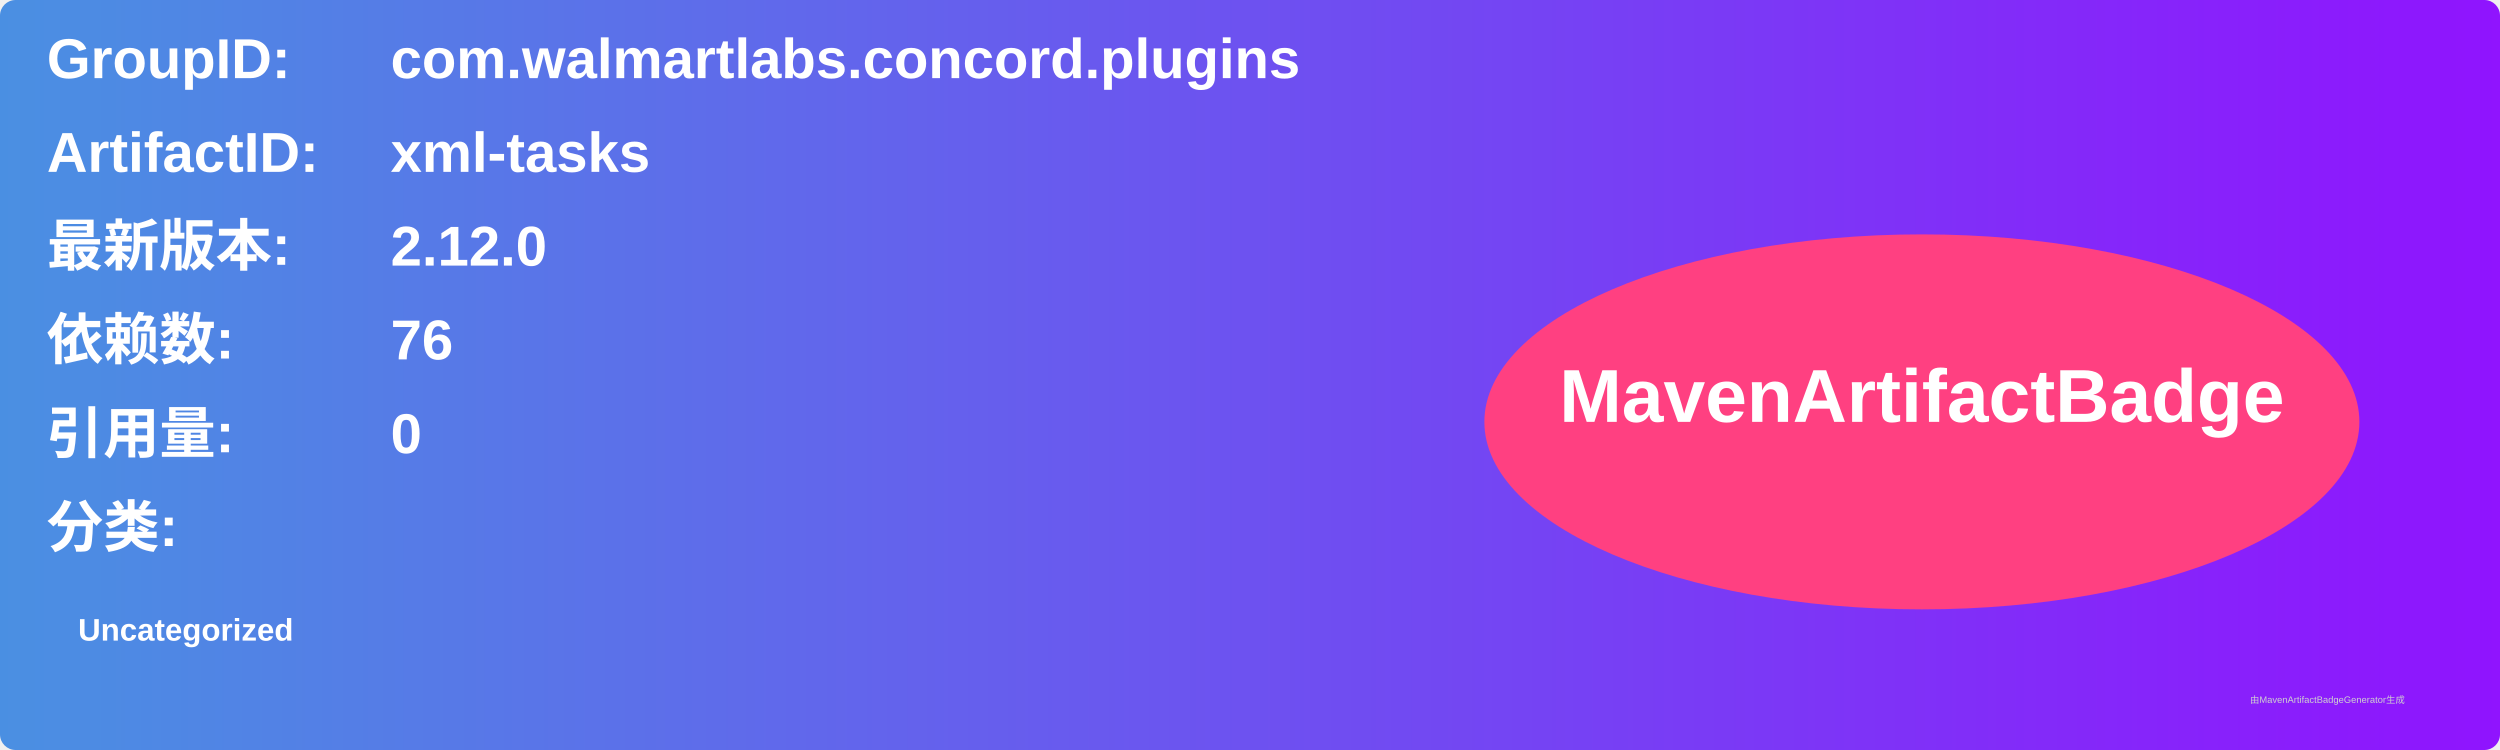
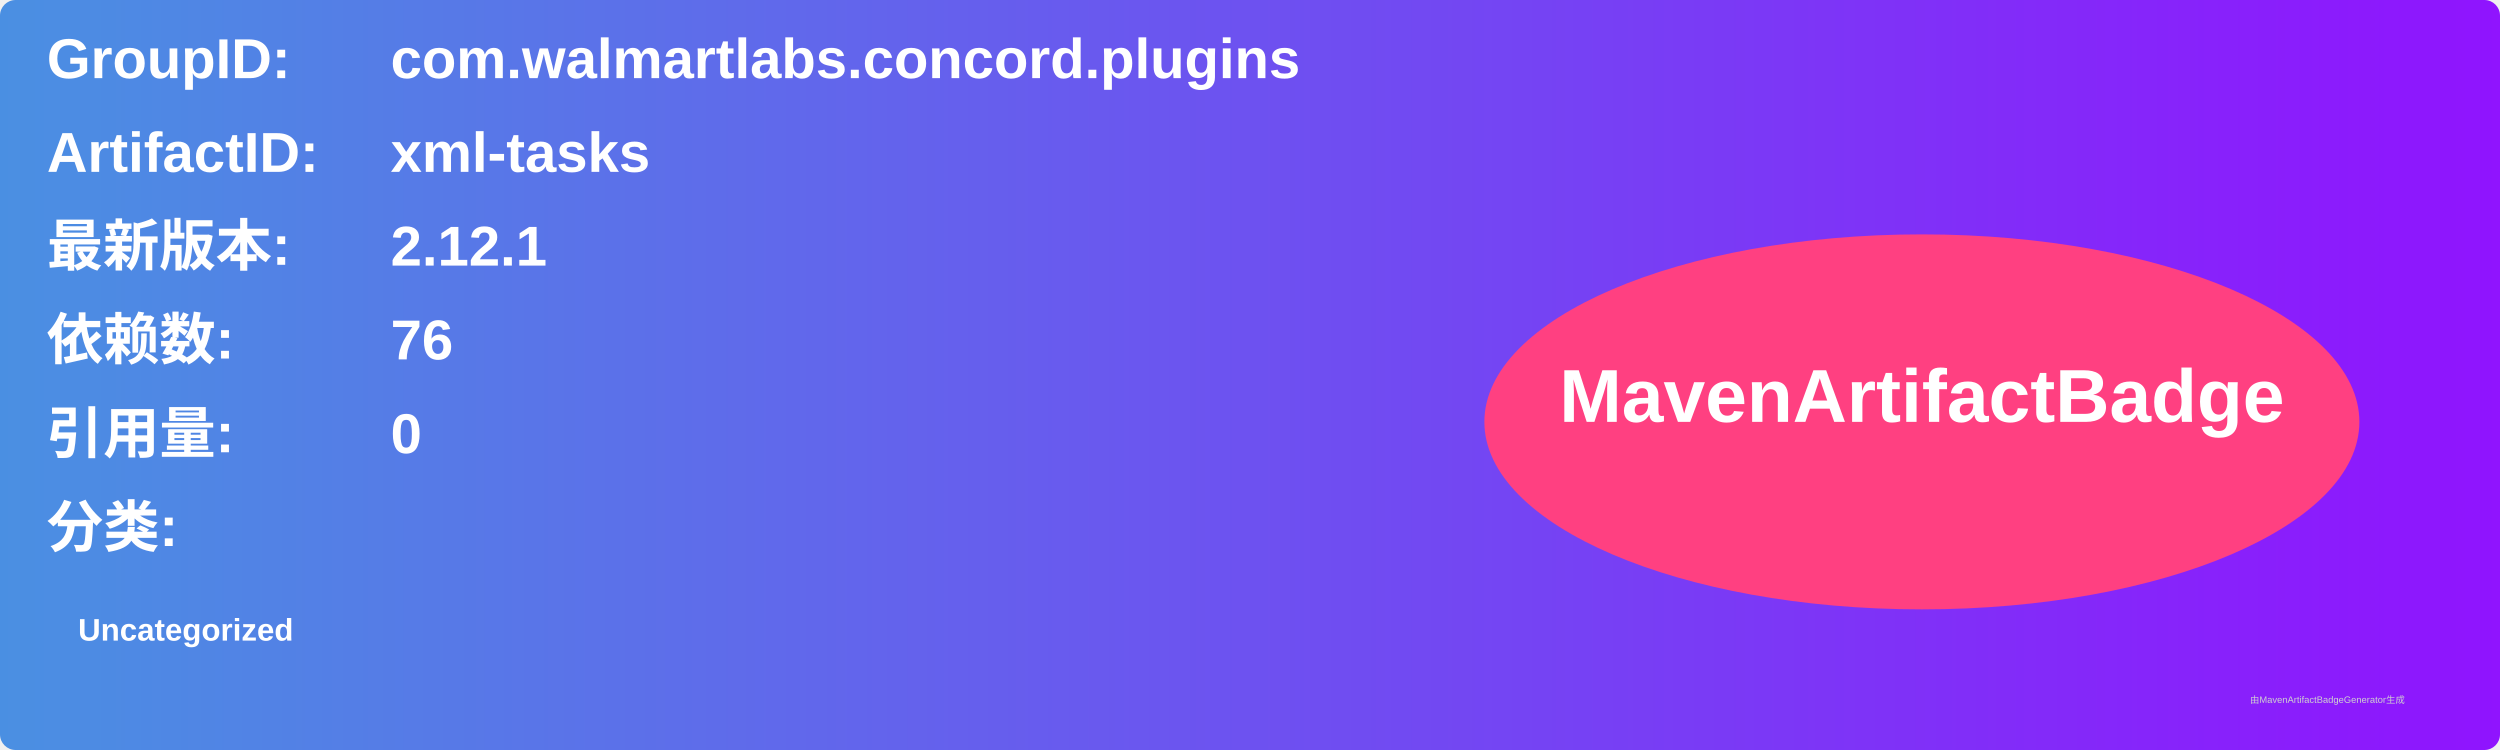
<svg xmlns="http://www.w3.org/2000/svg" width="800" height="240" viewBox="0 0 800 240">
  <linearGradient id="grad" x1="0%" y1="0%" x2="100%" y2="0%">
    <stop offset="0%" stop-color="#4a90e2" />
    <stop offset="100%" stop-color="#9013fe" />
  </linearGradient>
  <rect width="100%" height="100%" rx="5" ry="5" fill="url(#grad)" />
  <g transform="translate(15, 15)">
    <text x="0" y="10" font-family="Arial" font-size="18" fill="white" font-weight="bold" width="260">GroupID:</text>
    <text x="110" y="10" font-family="Arial" font-size="18" fill="white" font-weight="bold" width="460">com.walmartlabs.concord.plugins</text>
    <text x="0" y="40" font-family="Arial" font-size="18" fill="white" font-weight="bold" width="260">ArtifactID:</text>
    <text x="110" y="40" font-family="Arial" font-size="18" fill="white" font-weight="bold" width="460">xml-tasks</text>
    <text x="0" y="70" font-family="Arial" font-size="18" fill="white" font-weight="bold">最新版本:</text>
    <text x="110" y="70" font-family="Arial" font-size="18" fill="white" font-weight="bold">
-       <tspan font-weight="bold">2.12.0</tspan>
+       <tspan font-weight="bold">2.12.1</tspan>
    </text>
    <text x="0" y="100" font-family="Arial" font-size="18" fill="white" font-weight="bold">依赖数: </text>
    <text x="110" y="100" font-family="Arial" font-size="18" fill="white">
      <tspan font-weight="bold">76</tspan>
    </text>
    <text x="0" y="130" font-family="Arial" font-size="18" fill="white" font-weight="bold">引用量: </text>
    <text x="110" y="130" font-family="Arial" font-size="18" fill="white">
      <tspan font-weight="bold">0</tspan>
    </text>
    <text x="0" y="160" font-family="Arial" font-size="18" fill="white" font-weight="bold">分类:</text>
    <text x="10" y="190" font-family="Arial" font-size="10" fill="white">
      <tspan font-weight="bold">Uncategorized</tspan>
    </text>
    <ellipse cx="600" cy="120" rx="140" ry="60" fill="#ff4081" />
    <text x="600" y="120" text-anchor="middle" font-family="Arial" font-size="24" fill="white" font-weight="bold">MavenArtifactBadge</text>
  </g>
  <text x="720" y="225" font-family="Arial" font-size="3" fill="#d0d0d0">由MavenArtifactBadgeGenerator生成</text>
</svg>
